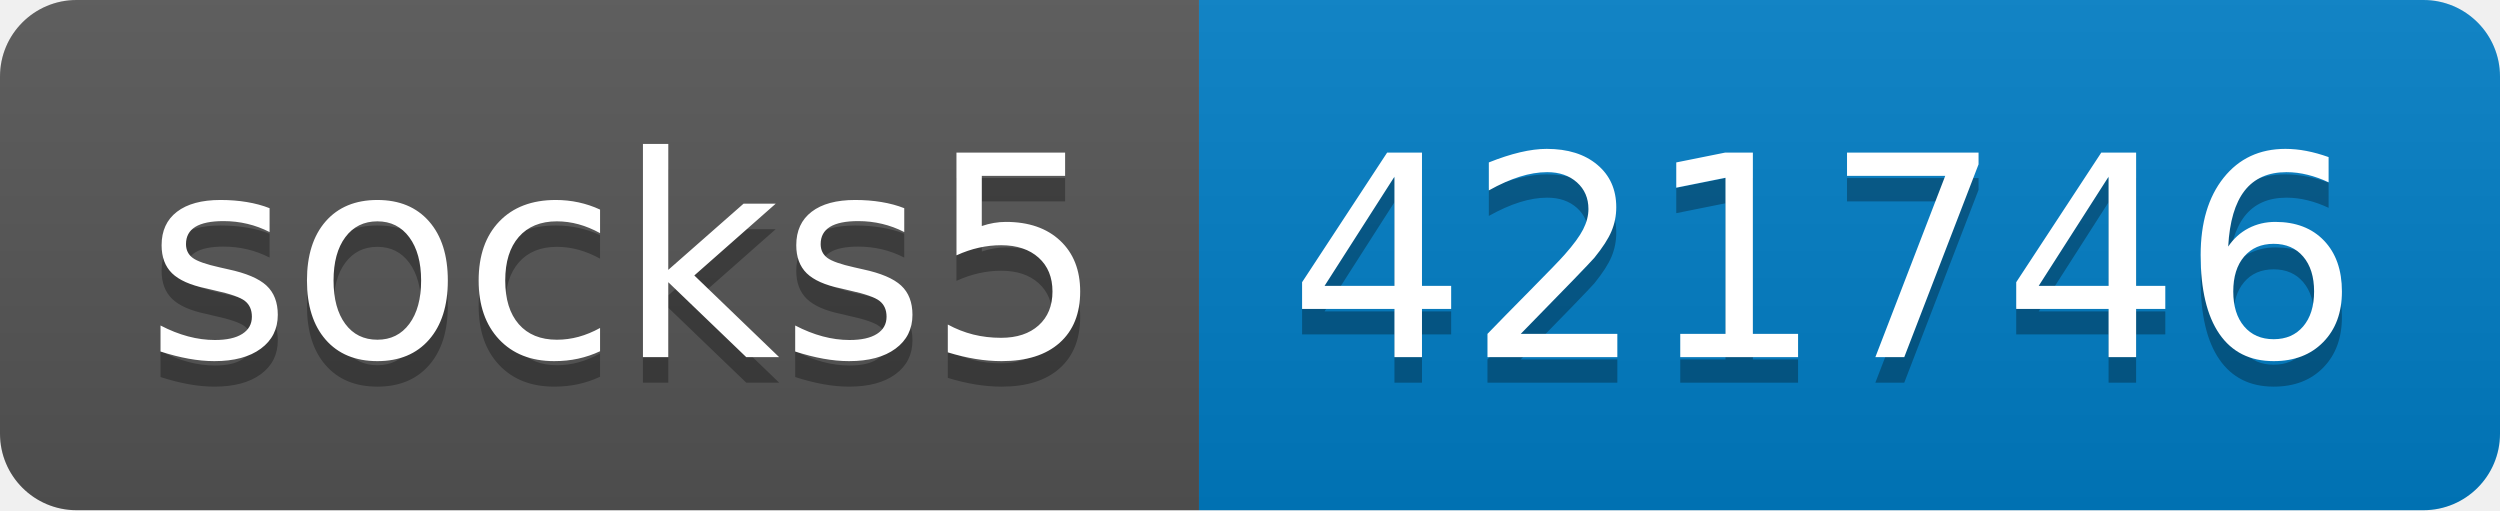
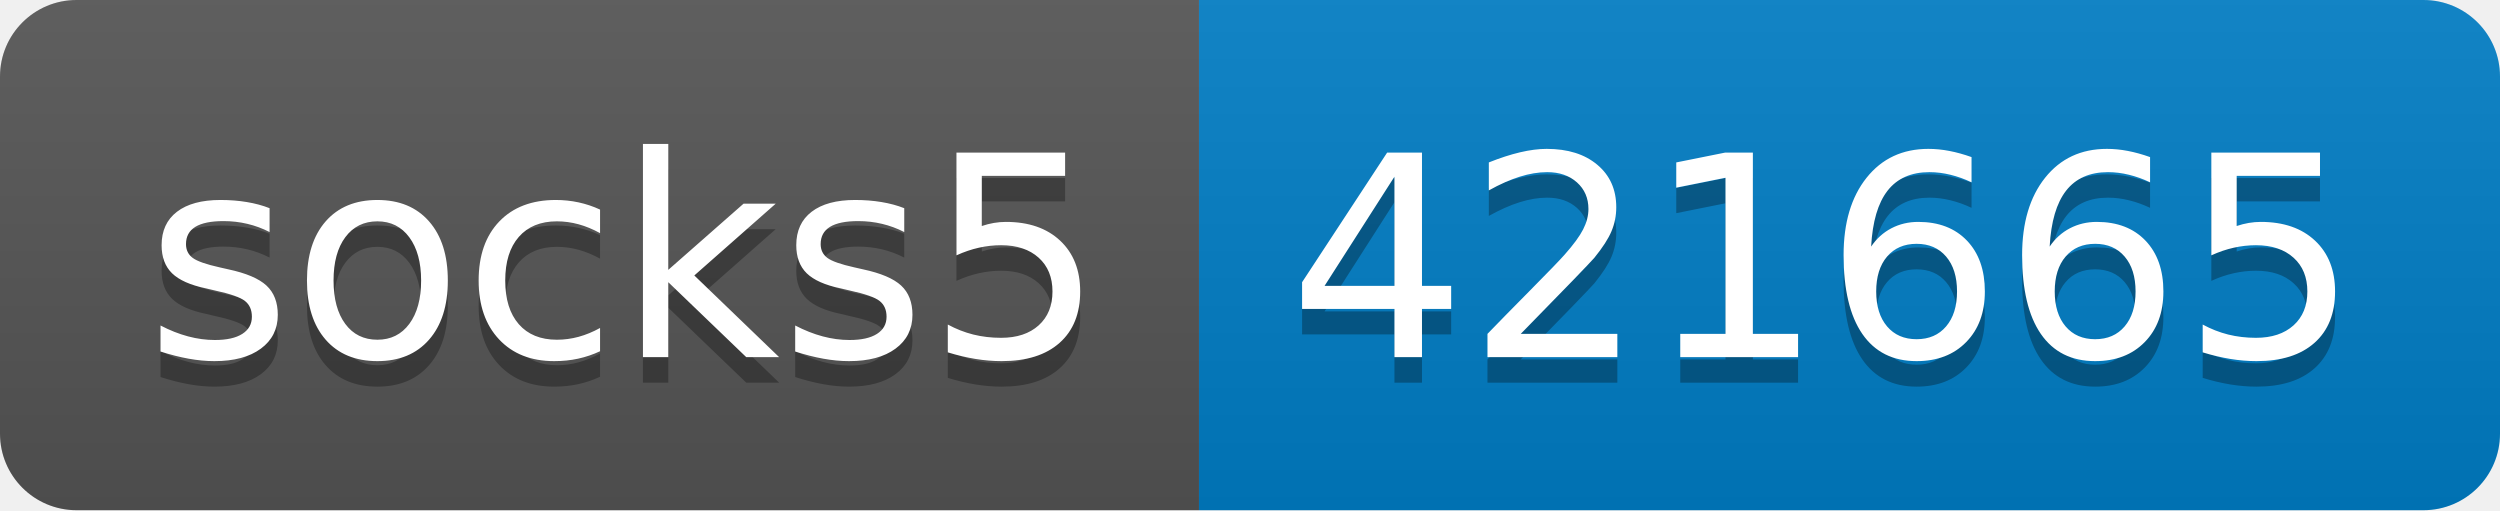
- <svg xmlns="http://www.w3.org/2000/svg" width="98" height="20" role="img" aria-label="socks5: 421746">
+ <svg xmlns="http://www.w3.org/2000/svg" width="98" height="20" role="img" aria-label="socks5: 421665">
  <linearGradient id="s" x2="0" y2="100%">
    <stop offset="0" stop-color="#bbb" stop-opacity=".1" />
    <stop offset="1" stop-opacity=".1" />
  </linearGradient>
  <clipPath id="r">
    <rect width="98" height="20" rx="3" fill="#fff" />
  </clipPath>
  <g clip-path="url(#r)">
    <rect width="47" height="20" fill="#555" />
    <rect x="47" width="51" height="20" fill="#007ec6" />
    <rect width="98" height="20" fill="url(#s)" />
  </g>
  <g fill="#fff" text-anchor="middle" font-family="Verdana,Geneva,DejaVu Sans,sans-serif" text-rendering="geometricPrecision" font-size="110">
    <text aria-hidden="true" x="245" y="150" fill="#010101" fill-opacity=".3" transform="scale(.1)" textLength="370">socks5</text>
    <text x="245" y="140" transform="scale(.1)" fill="#fff" textLength="370">socks5</text>
-     <text aria-hidden="true" x="715" y="150" fill="#010101" fill-opacity=".3" transform="scale(.1)" textLength="410">421746</text>
-     <text x="715" y="140" transform="scale(.1)" fill="#fff" textLength="410">421746</text>
+     <text aria-hidden="true" x="715" y="150" fill="#010101" fill-opacity=".3" transform="scale(.1)" textLength="410">421665</text>
+     <text x="715" y="140" transform="scale(.1)" fill="#fff" textLength="410">421665</text>
  </g>
</svg>
